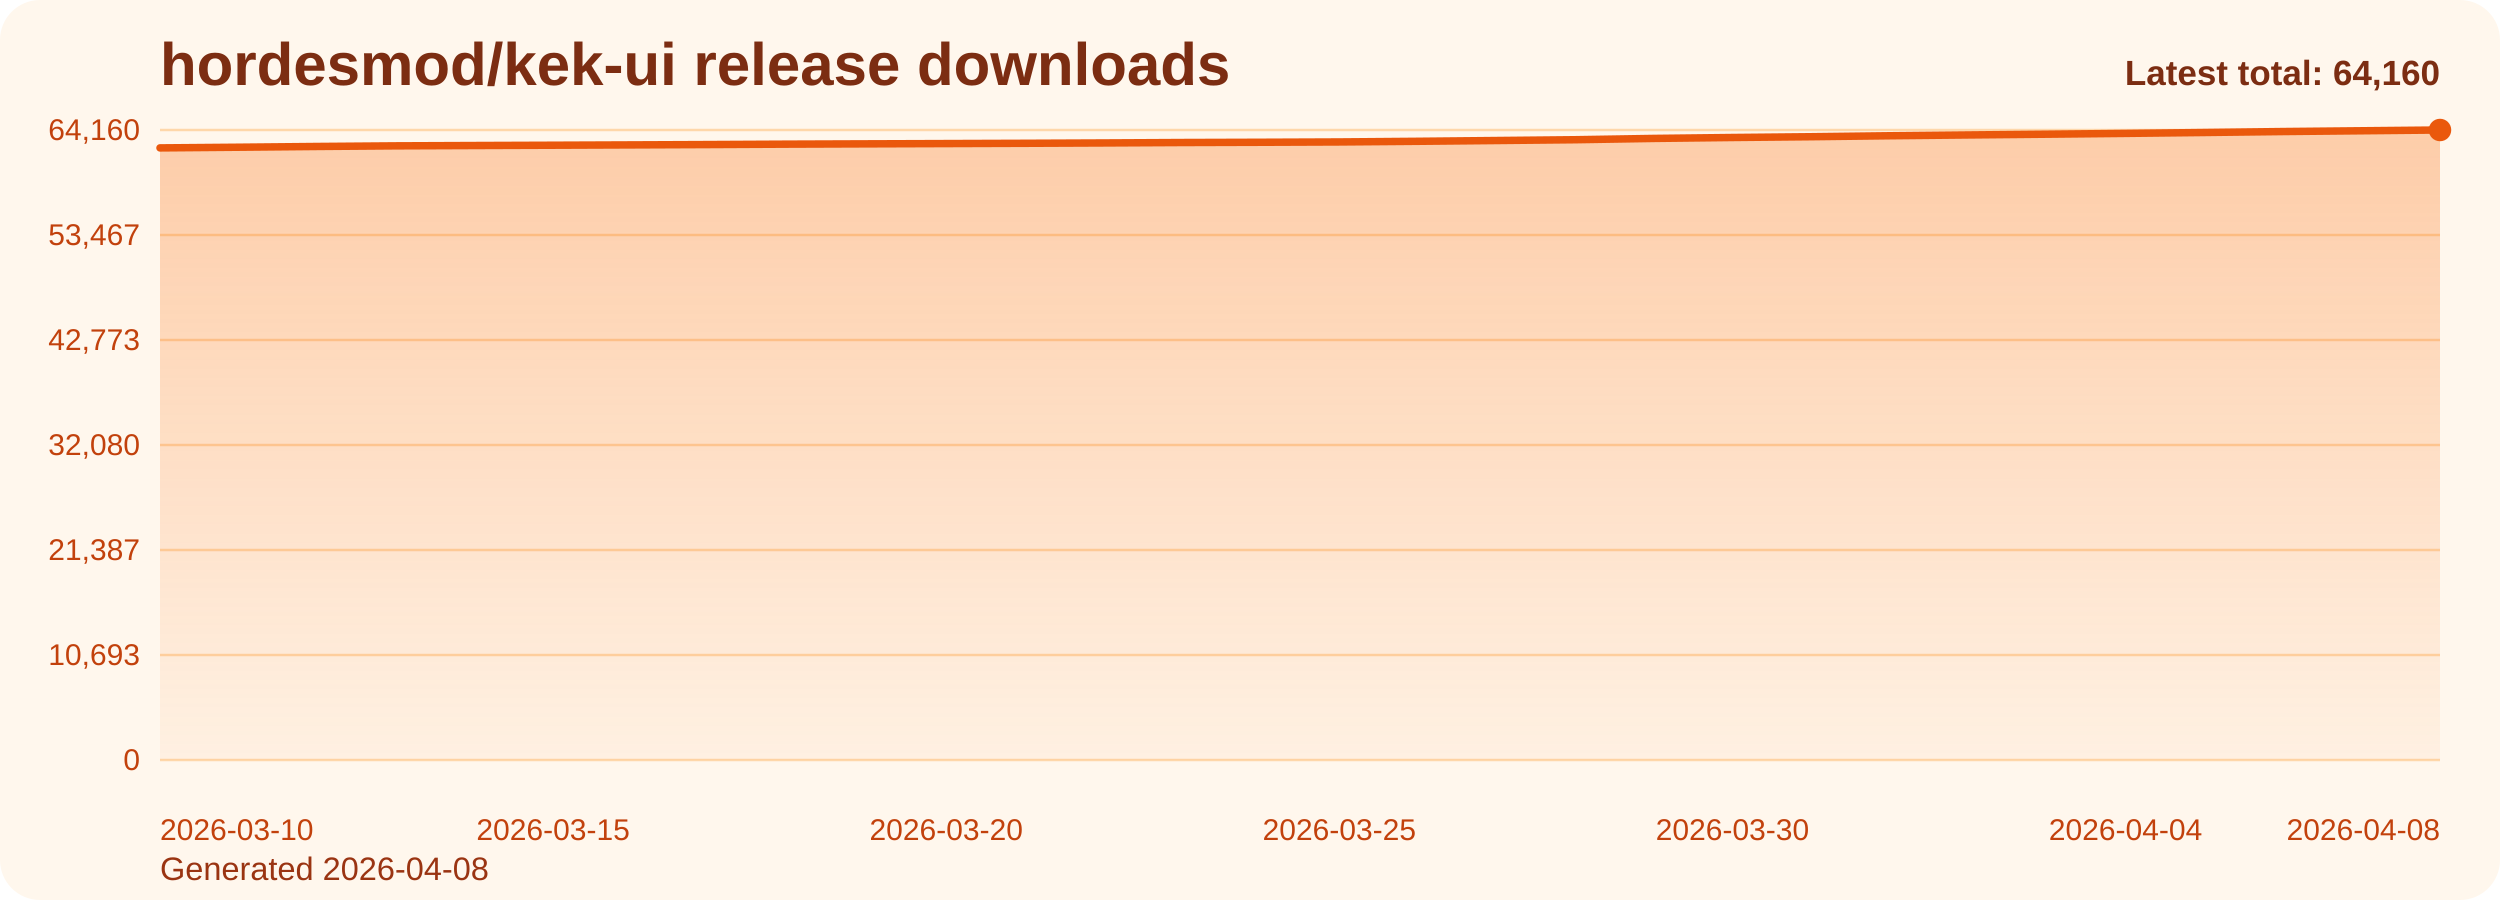
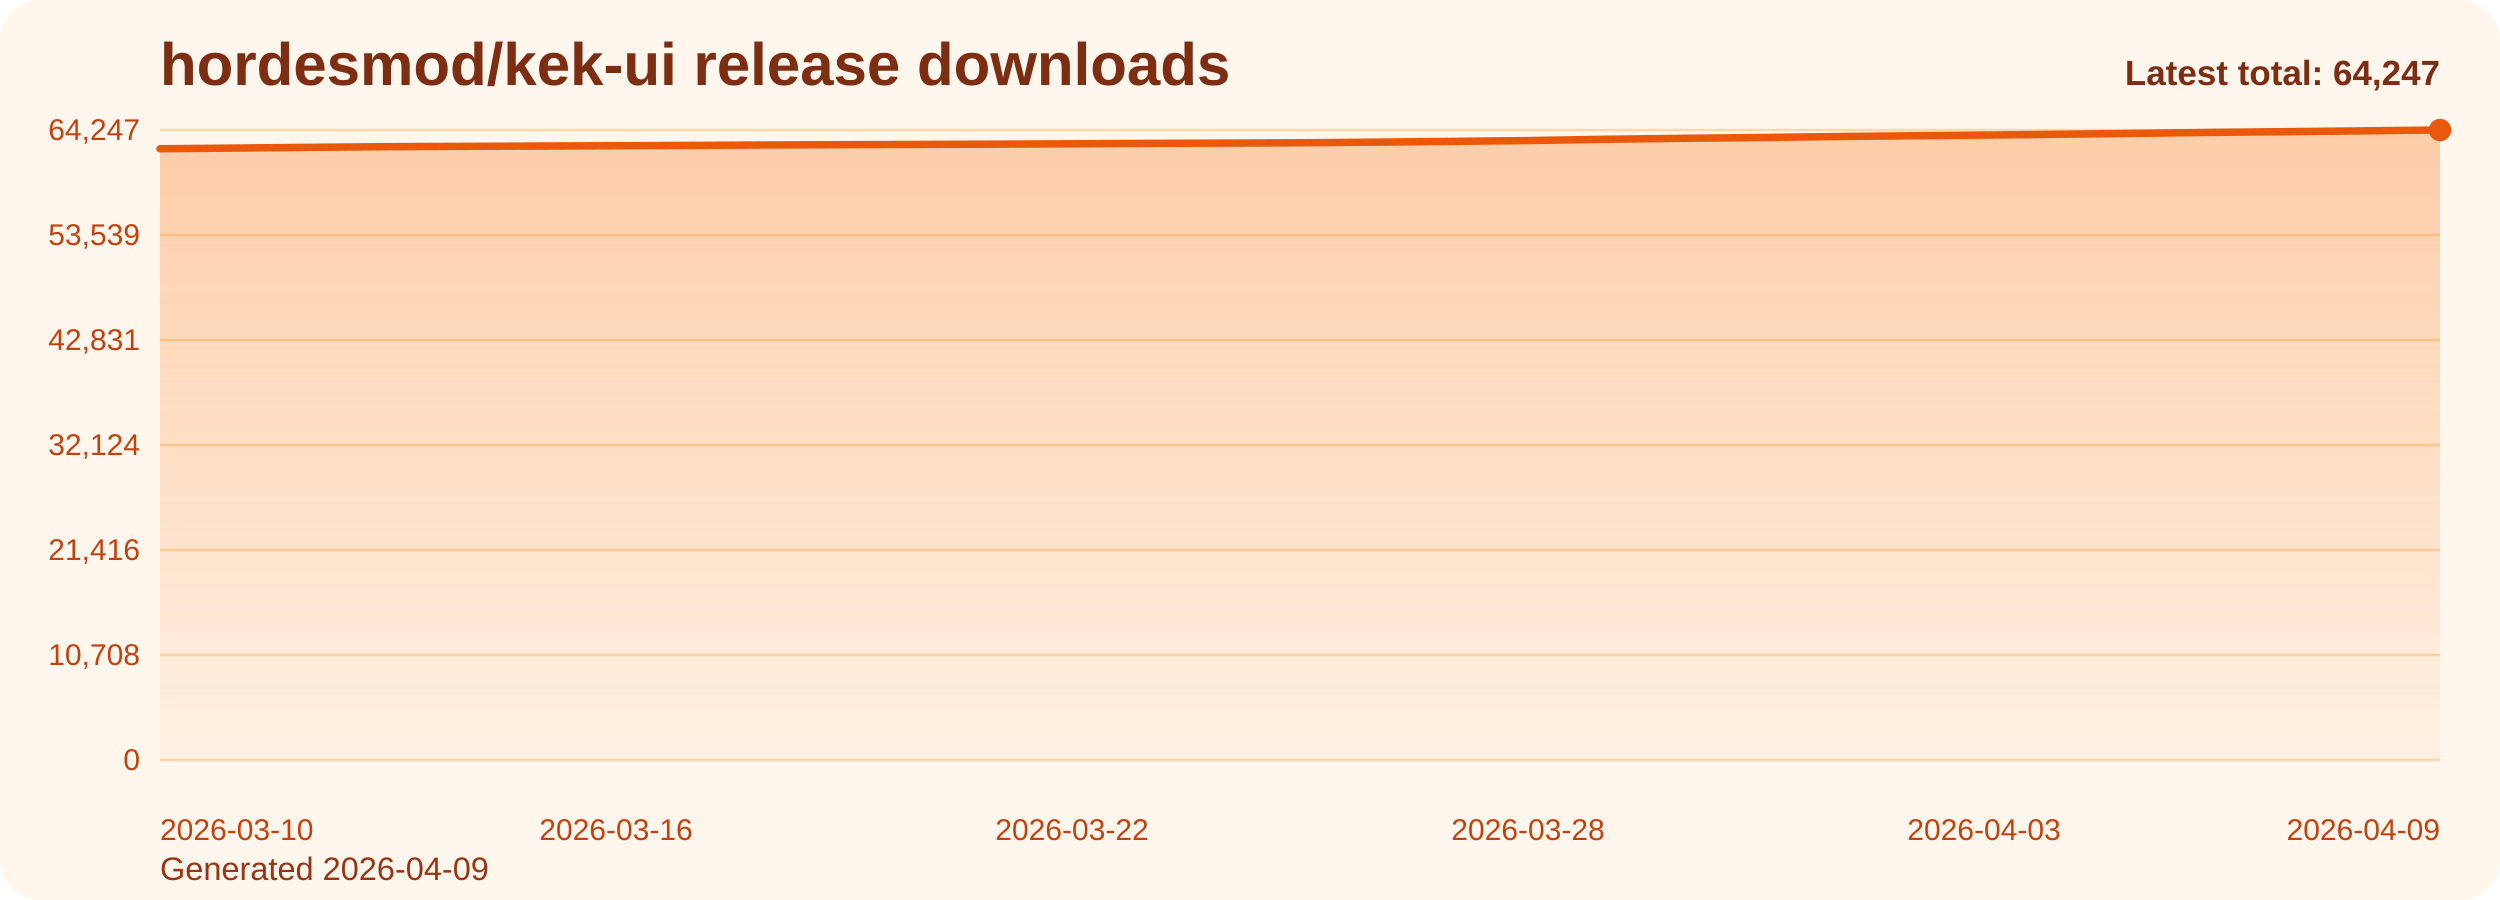
<svg xmlns="http://www.w3.org/2000/svg" viewBox="0 0 1000 360" role="img" aria-label="hordesmod/kek-ui release downloads chart">
  <defs>
    <linearGradient id="fill-total-trend-orange" x1="0" y1="0" x2="0" y2="1">
      <stop offset="0%" stop-color="#f97316" stop-opacity="0.32" />
      <stop offset="100%" stop-color="#f97316" stop-opacity="0.05" />
    </linearGradient>
    <style>
      .bg { fill: #fff7ed; }
      .title { font: 700 24px Arial, sans-serif; fill: #7c2d12; }
      .sub { font: 400 13px Arial, sans-serif; fill: #9a3412; }
      .grid { stroke: #fed7aa; stroke-width: 1; }
      .axis { font: 400 12px Arial, sans-serif; fill: #c2410c; }
      .line { fill: none; stroke: #ea580c; stroke-width: 3; stroke-linecap: round; stroke-linejoin: round; }
      .dot { fill: #ea580c; }
      .value { font: 600 11px Arial, sans-serif; fill: #9a3412; }
      .latest { font: 700 14px Arial, sans-serif; fill: #7c2d12; }
    </style>
  </defs>
  <rect class="bg" x="0" y="0" width="1000" height="360" rx="16" />
  <text class="title" x="64" y="34">hordesmod/kek-ui release downloads</text>
-   <text class="sub" x="64" y="352">Generated 2026-04-08</text>
+   <text class="sub" x="64" y="352">Generated 2026-04-09</text>
  <line x1="64" y1="52.00" x2="976" y2="52.00" class="grid" />
-   <text x="56" y="56.00" text-anchor="end" class="axis">64,160</text>
+   <text x="56" y="56.00" text-anchor="end" class="axis">64,247</text>
  <line x1="64" y1="94.00" x2="976" y2="94.00" class="grid" />
-   <text x="56" y="98.00" text-anchor="end" class="axis">53,467</text>
+   <text x="56" y="98.00" text-anchor="end" class="axis">53,539</text>
  <line x1="64" y1="136.00" x2="976" y2="136.00" class="grid" />
-   <text x="56" y="140.00" text-anchor="end" class="axis">42,773</text>
+   <text x="56" y="140.00" text-anchor="end" class="axis">42,831</text>
  <line x1="64" y1="178.00" x2="976" y2="178.00" class="grid" />
-   <text x="56" y="182.00" text-anchor="end" class="axis">32,080</text>
+   <text x="56" y="182.00" text-anchor="end" class="axis">32,124</text>
  <line x1="64" y1="220.00" x2="976" y2="220.00" class="grid" />
-   <text x="56" y="224.00" text-anchor="end" class="axis">21,387</text>
+   <text x="56" y="224.00" text-anchor="end" class="axis">21,416</text>
  <line x1="64" y1="262.00" x2="976" y2="262.00" class="grid" />
-   <text x="56" y="266.00" text-anchor="end" class="axis">10,693</text>
+   <text x="56" y="266.00" text-anchor="end" class="axis">10,708</text>
  <line x1="64" y1="304.00" x2="976" y2="304.00" class="grid" />
  <text x="56" y="308.00" text-anchor="end" class="axis">0</text>
-   <path d="M 64.00 304 L 64.00 59.16 L 95.45 58.89 L 126.90 58.59 L 158.34 58.34 L 189.79 58.21 L 221.24 58.09 L 252.69 57.96 L 284.14 57.82 L 315.59 57.66 L 347.03 57.54 L 378.48 57.43 L 409.93 57.32 L 441.38 57.18 L 472.83 57.01 L 504.28 56.91 L 535.72 56.78 L 567.17 56.52 L 598.62 56.21 L 630.07 55.89 L 661.52 55.37 L 692.97 55.00 L 724.41 54.69 L 755.86 54.30 L 787.31 53.98 L 818.76 53.68 L 850.21 53.36 L 881.66 53.00 L 913.10 52.62 L 944.55 52.31 L 976.00 52.00 L 976.00 304 Z" fill="url(#fill-total-trend-orange)" />
-   <polyline class="line" points="64.00,59.16 95.45,58.89 126.90,58.59 158.34,58.34 189.79,58.21 221.24,58.09 252.69,57.96 284.14,57.82 315.59,57.66 347.03,57.54 378.48,57.43 409.93,57.32 441.38,57.18 472.83,57.01 504.28,56.91 535.72,56.78 567.17,56.52 598.62,56.21 630.07,55.89 661.52,55.37 692.97,55.00 724.41,54.69 755.86,54.30 787.31,53.98 818.76,53.68 850.21,53.36 881.66,53.00 913.10,52.62 944.55,52.31 976.00,52.00" />
+   <path d="M 64.00 304 L 64.00 59.49 L 94.40 59.22 L 124.80 58.92 L 155.20 58.67 L 185.60 58.55 L 216.00 58.42 L 246.40 58.29 L 276.80 58.15 L 307.20 57.99 L 337.60 57.87 L 368.00 57.77 L 398.40 57.66 L 428.80 57.52 L 459.20 57.35 L 489.60 57.24 L 520.00 57.11 L 550.40 56.86 L 580.80 56.55 L 611.20 56.23 L 641.60 55.71 L 672.00 55.34 L 702.40 55.02 L 732.80 54.64 L 763.20 54.32 L 793.60 54.02 L 824.00 53.70 L 854.40 53.34 L 884.80 52.96 L 915.20 52.65 L 945.60 52.34 L 976.00 52.00 L 976.00 304 Z" fill="url(#fill-total-trend-orange)" />
+   <polyline class="line" points="64.00,59.49 94.40,59.22 124.80,58.92 155.20,58.67 185.60,58.55 216.00,58.42 246.40,58.29 276.80,58.15 307.20,57.99 337.60,57.87 368.00,57.77 398.40,57.66 428.80,57.52 459.20,57.35 489.60,57.24 520.00,57.11 550.40,56.86 580.80,56.55 611.20,56.23 641.60,55.71 672.00,55.34 702.40,55.02 732.80,54.64 763.20,54.32 793.60,54.02 824.00,53.70 854.40,53.34 884.80,52.96 915.20,52.65 945.60,52.34 976.00,52.00" />
  <circle class="dot" cx="976.00" cy="52.00" r="4.5" />
  <text class="axis" x="64.00" y="336" text-anchor="start">2026-03-10</text>
-   <text class="axis" x="221.24" y="336" text-anchor="middle">2026-03-15</text>
-   <text class="axis" x="378.48" y="336" text-anchor="middle">2026-03-20</text>
-   <text class="axis" x="535.72" y="336" text-anchor="middle">2026-03-25</text>
-   <text class="axis" x="692.97" y="336" text-anchor="middle">2026-03-30</text>
-   <text class="axis" x="850.21" y="336" text-anchor="middle">2026-04-04</text>
-   <text class="axis" x="976.00" y="336" text-anchor="end">2026-04-08</text>
-   <text class="latest" x="976" y="34" text-anchor="end">Latest total: 64,160</text>
+   <text class="axis" x="246.40" y="336" text-anchor="middle">2026-03-16</text>
+   <text class="axis" x="428.80" y="336" text-anchor="middle">2026-03-22</text>
+   <text class="axis" x="611.20" y="336" text-anchor="middle">2026-03-28</text>
+   <text class="axis" x="793.60" y="336" text-anchor="middle">2026-04-03</text>
+   <text class="axis" x="976.00" y="336" text-anchor="end">2026-04-09</text>
+   <text class="latest" x="976" y="34" text-anchor="end">Latest total: 64,247</text>
</svg>
